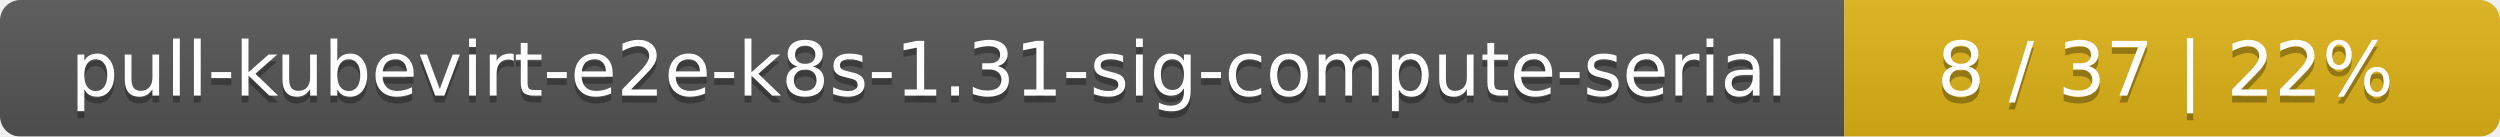
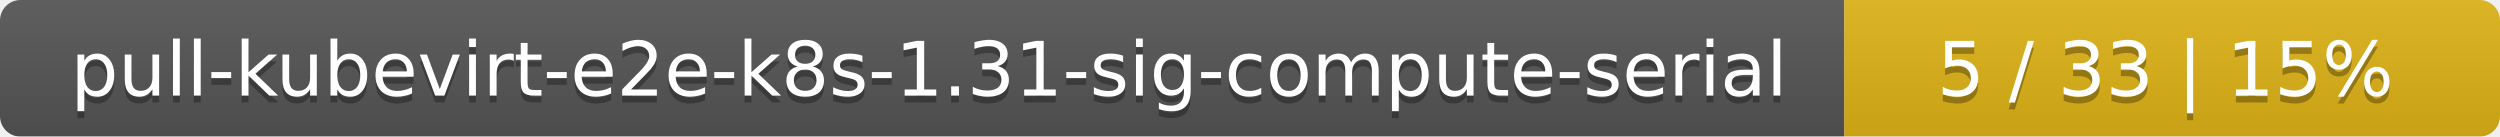
<svg xmlns="http://www.w3.org/2000/svg" width="366" height="20">
  <linearGradient id="smooth" x2="0" y2="100%">
    <stop offset="0" stop-color="#bbb" stop-opacity=".1" />
    <stop offset="1" stop-opacity=".1" />
  </linearGradient>
  <mask id="round">
    <rect width="366" height="20" rx="3" fill="#fff" />
  </mask>
  <g mask="url(#round)">
    <rect width="270" height="20" fill="#555" />
    <rect x="270" width="96" height="20" fill="#dfb317" />
    <rect width="366" height="20" fill="url(#smooth)" />
  </g>
  <g fill="#fff" text-anchor="middle" font-family="DejaVu Sans,Verdana,Geneva,sans-serif" font-size="11">
    <text x="136" y="15" fill="#010101" fill-opacity=".3">pull-kubevirt-e2e-k8s-1.31-sig-compute-serial</text>
    <text x="136" y="14">pull-kubevirt-e2e-k8s-1.31-sig-compute-serial</text>
-     <text x="317" y="15" fill="#010101" fill-opacity=".3">8 / 37    |    22%</text>
-     <text x="317" y="14">8 / 37    |    22%</text>
+     <text x="317" y="15" fill="#010101" fill-opacity=".3">5 / 33    |    15%</text>
+     <text x="317" y="14">5 / 33    |    15%</text>
  </g>
</svg>
